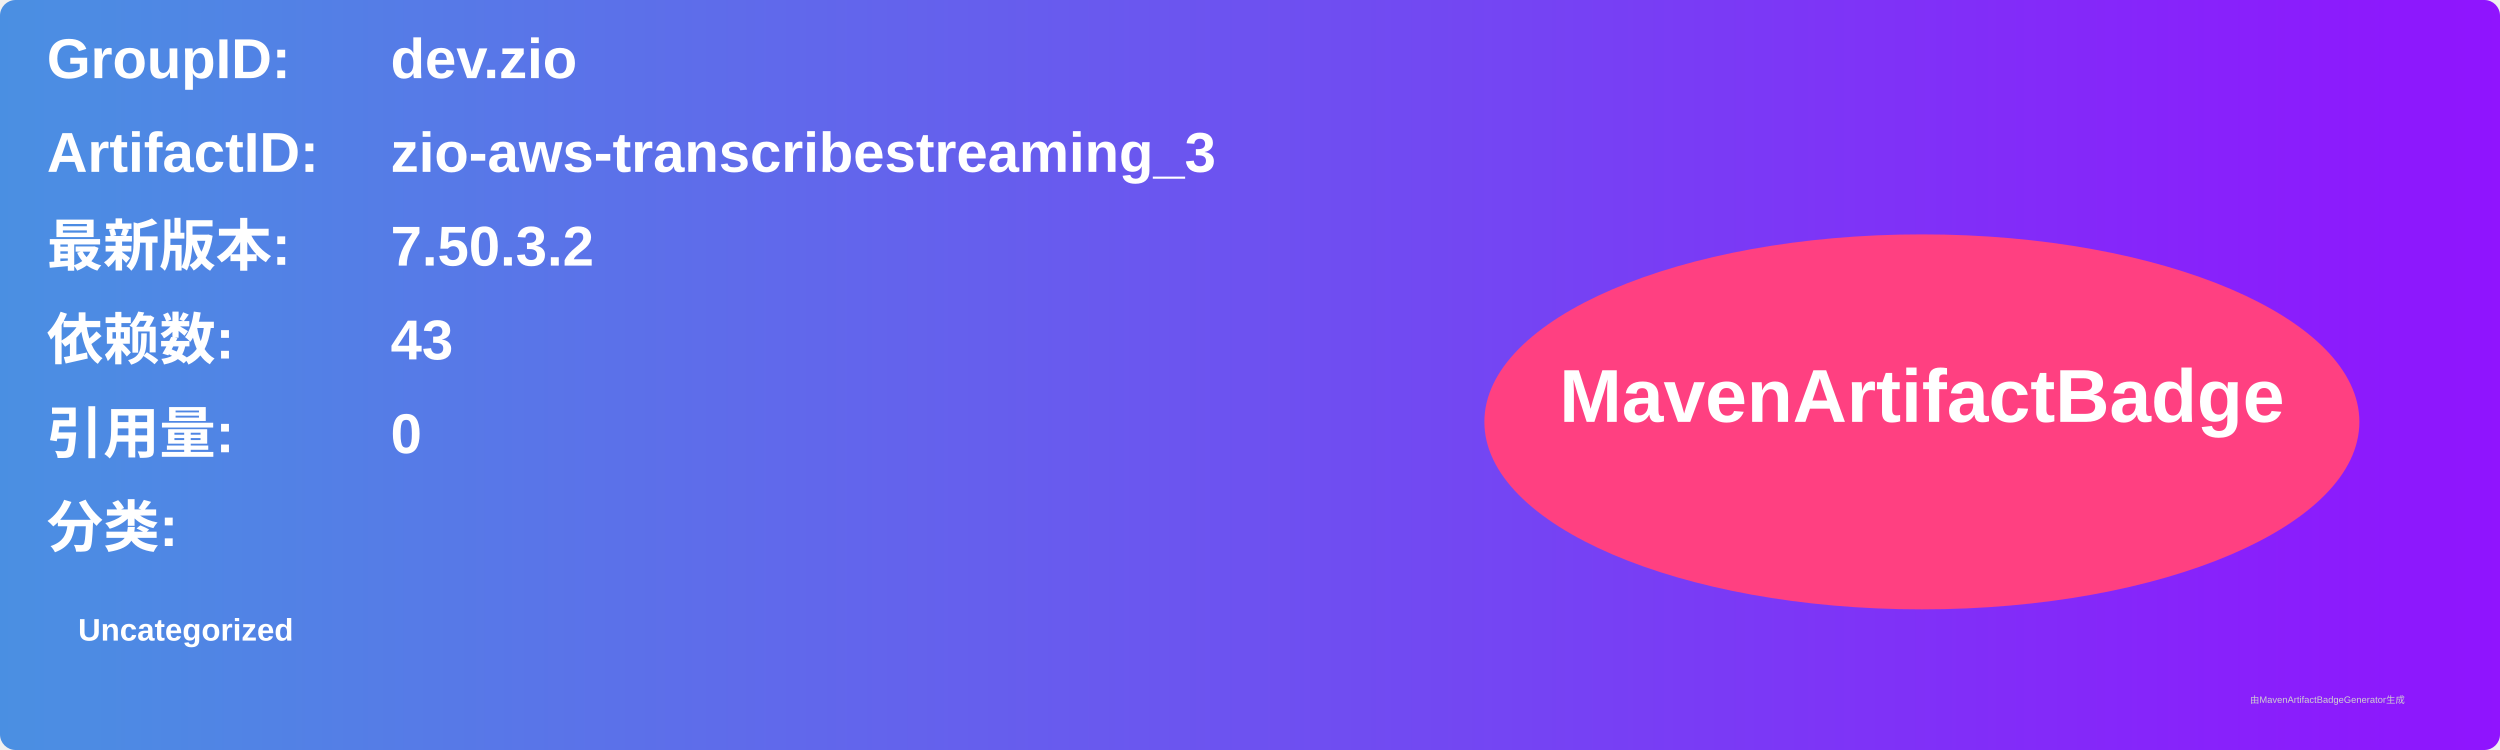
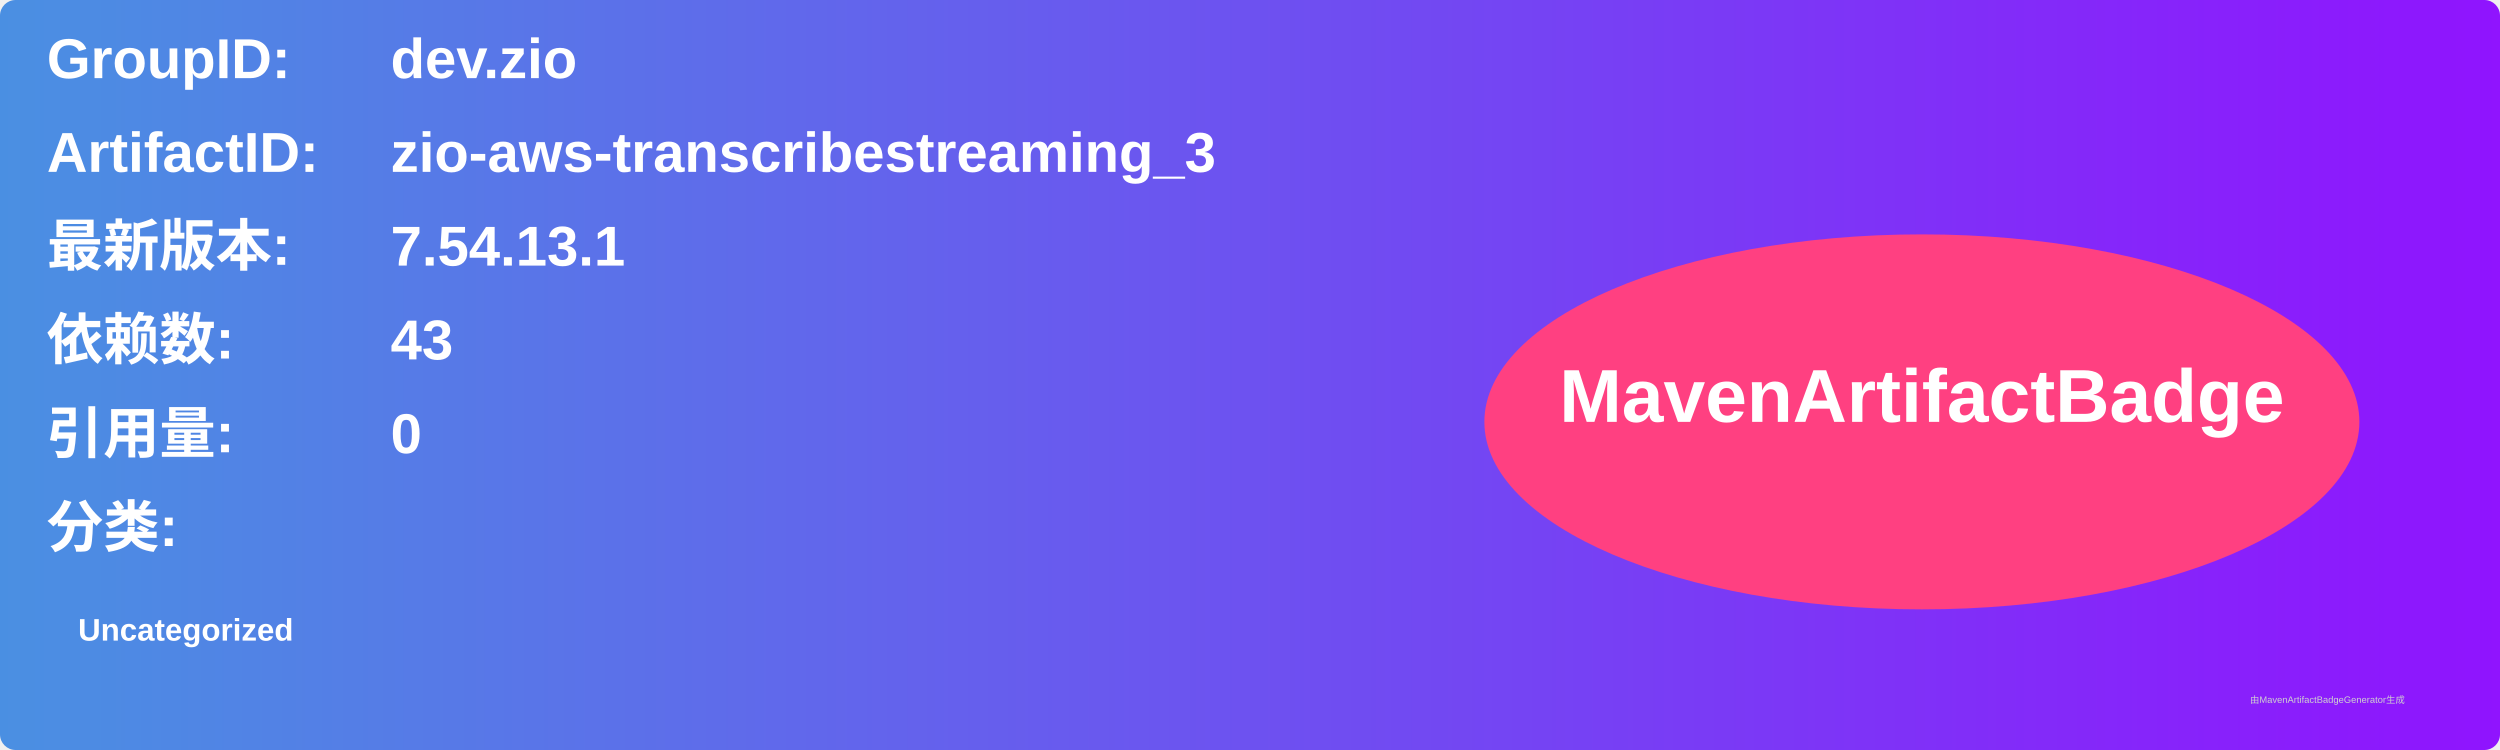
<svg xmlns="http://www.w3.org/2000/svg" width="800" height="240" viewBox="0 0 800 240">
  <linearGradient id="grad" x1="0%" y1="0%" x2="100%" y2="0%">
    <stop offset="0%" stop-color="#4a90e2" />
    <stop offset="100%" stop-color="#9013fe" />
  </linearGradient>
  <rect width="100%" height="100%" rx="5" ry="5" fill="url(#grad)" />
  <g transform="translate(15, 15)">
    <text x="0" y="10" font-family="Arial" font-size="18" fill="white" font-weight="bold" width="260">GroupID:</text>
    <text x="110" y="10" font-family="Arial" font-size="18" fill="white" font-weight="bold" width="460">dev.zio</text>
    <text x="0" y="40" font-family="Arial" font-size="18" fill="white" font-weight="bold" width="260">ArtifactID:</text>
    <text x="110" y="40" font-family="Arial" font-size="18" fill="white" font-weight="bold" width="460">zio-aws-transcribestreaming_3</text>
    <text x="0" y="70" font-family="Arial" font-size="18" fill="white" font-weight="bold">最新版本:</text>
    <text x="110" y="70" font-family="Arial" font-size="18" fill="white" font-weight="bold">
-       <tspan font-weight="bold">7.50.3.2</tspan>
+       <tspan font-weight="bold">7.54.13.1</tspan>
    </text>
    <text x="0" y="100" font-family="Arial" font-size="18" fill="white" font-weight="bold">依赖数: </text>
    <text x="110" y="100" font-family="Arial" font-size="18" fill="white">
      <tspan font-weight="bold">43</tspan>
    </text>
    <text x="0" y="130" font-family="Arial" font-size="18" fill="white" font-weight="bold">引用量: </text>
    <text x="110" y="130" font-family="Arial" font-size="18" fill="white">
      <tspan font-weight="bold">0</tspan>
    </text>
    <text x="0" y="160" font-family="Arial" font-size="18" fill="white" font-weight="bold">分类:</text>
    <text x="10" y="190" font-family="Arial" font-size="10" fill="white">
      <tspan font-weight="bold">Uncategorized</tspan>
    </text>
    <ellipse cx="600" cy="120" rx="140" ry="60" fill="#ff4081" />
    <text x="600" y="120" text-anchor="middle" font-family="Arial" font-size="24" fill="white" font-weight="bold">MavenArtifactBadge</text>
  </g>
  <text x="720" y="225" font-family="Arial" font-size="3" fill="#d0d0d0">由MavenArtifactBadgeGenerator生成</text>
</svg>
